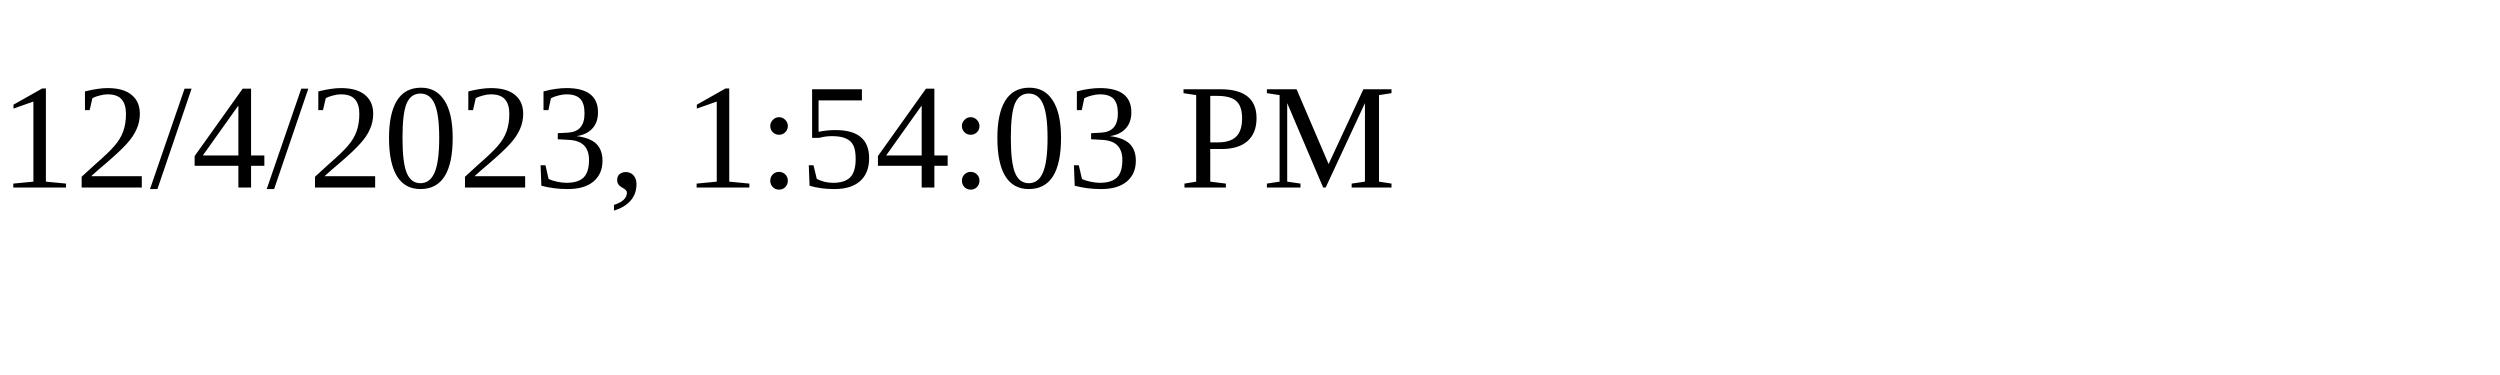
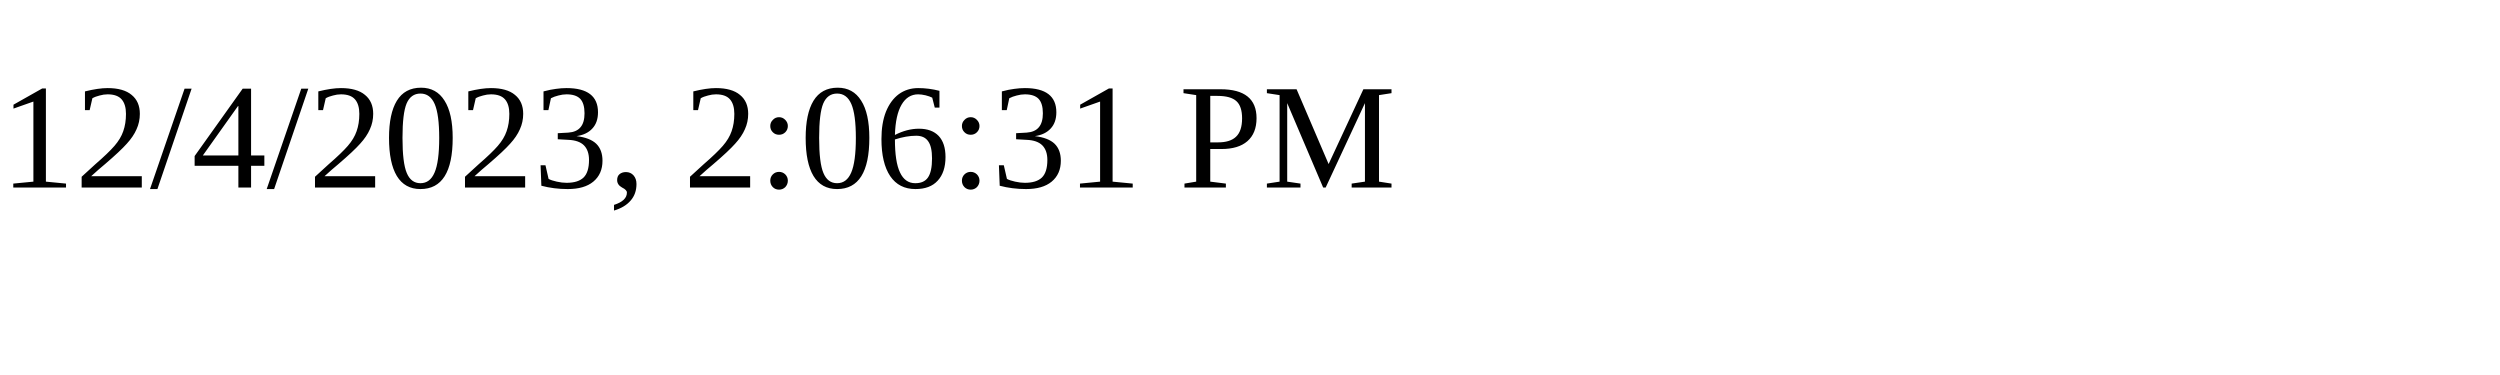
<svg xmlns="http://www.w3.org/2000/svg" height="30" width="200">
-   <text x="0" y="15">12/4/2023, 1:54:03 PM</text>
+   <text x="0" y="15">12/4/2023, 2:06:31 PM</text>
</svg>
